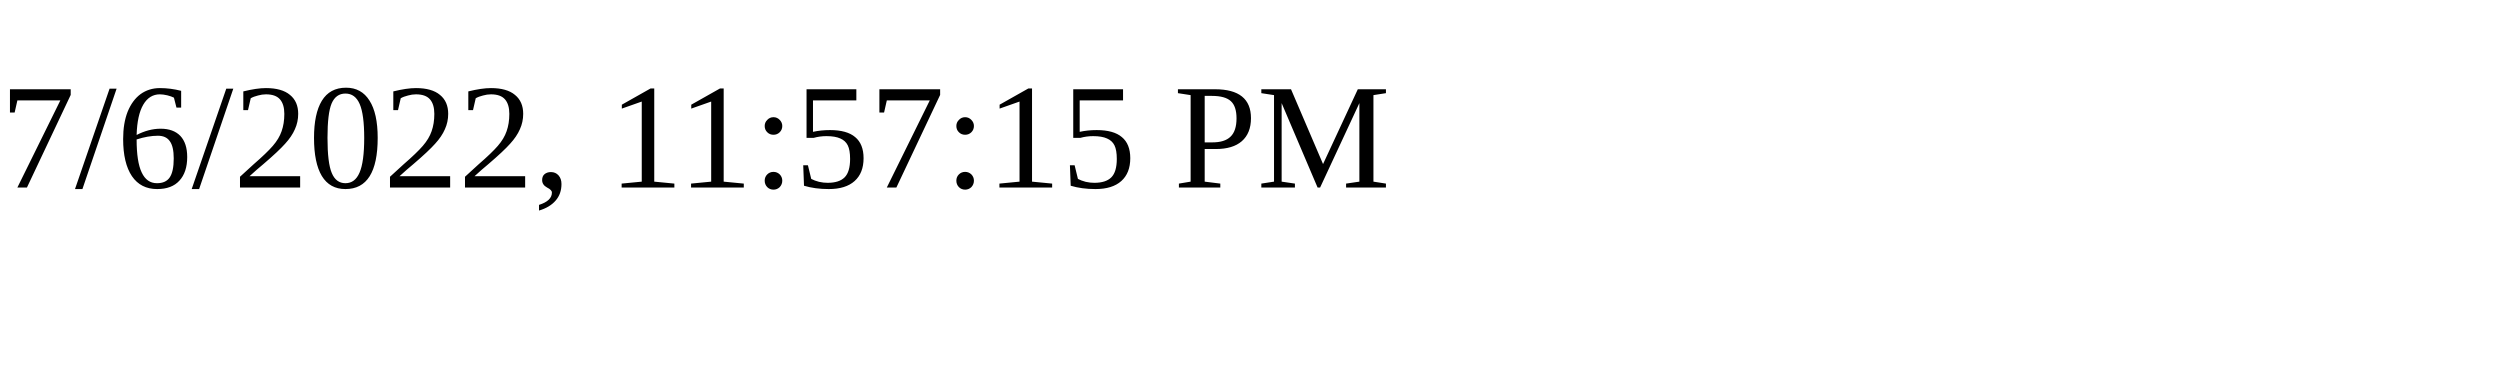
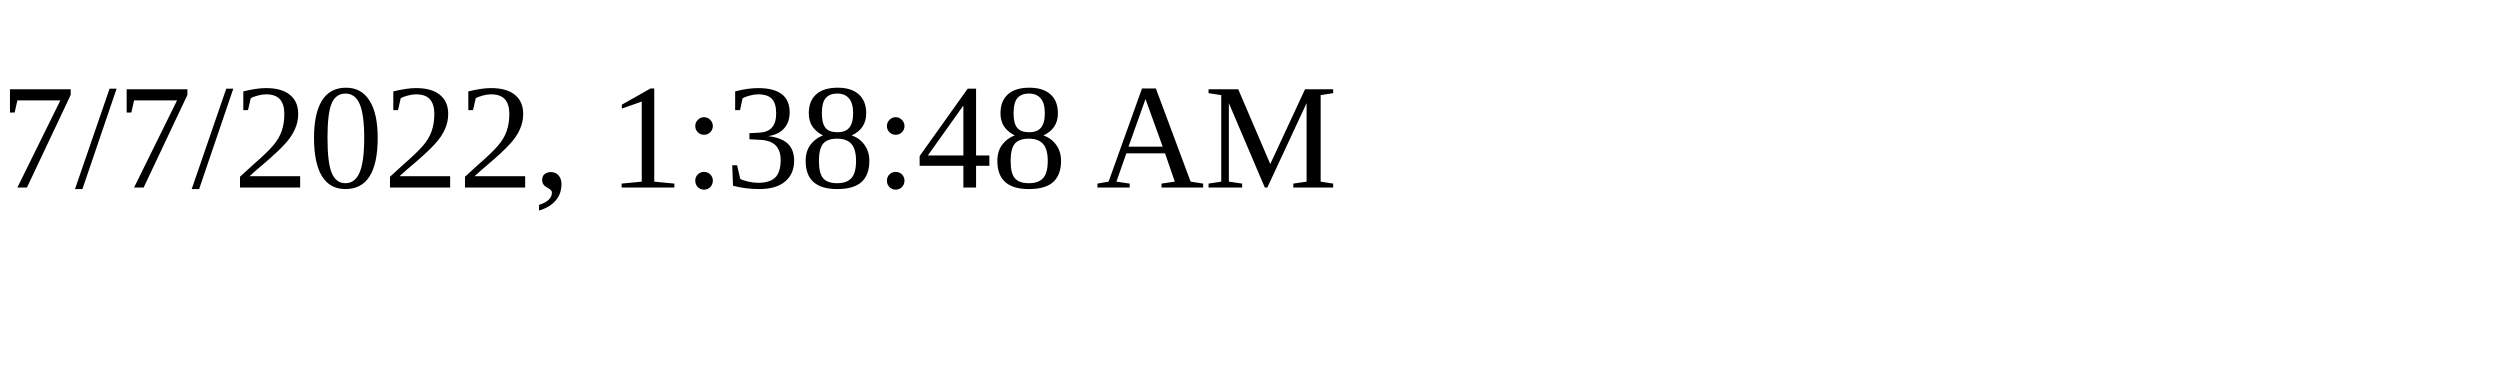
<svg xmlns="http://www.w3.org/2000/svg" height="30" width="200">
-   <text x="0" y="15">7/6/2022, 11:57:15 PM</text>
+   <text x="0" y="15">7/7/2022, 1:38:48 AM</text>
</svg>
